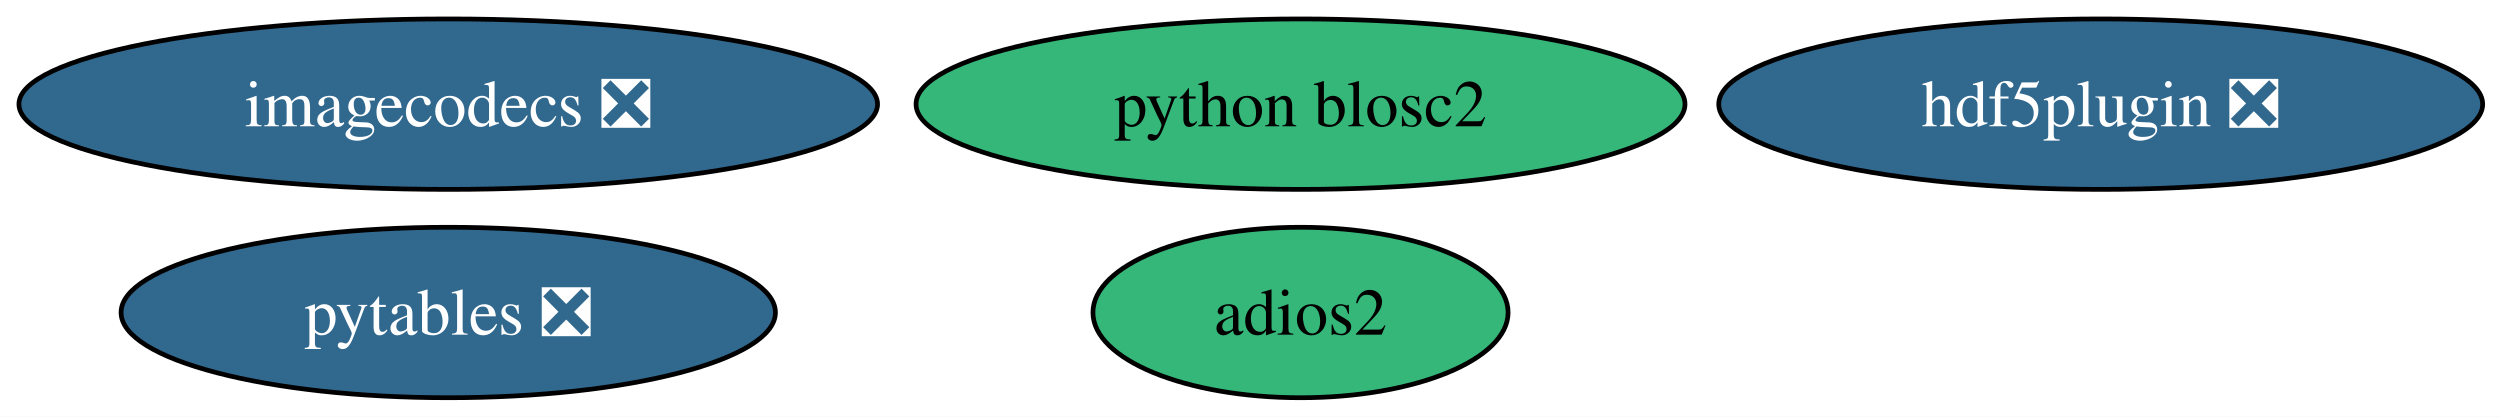
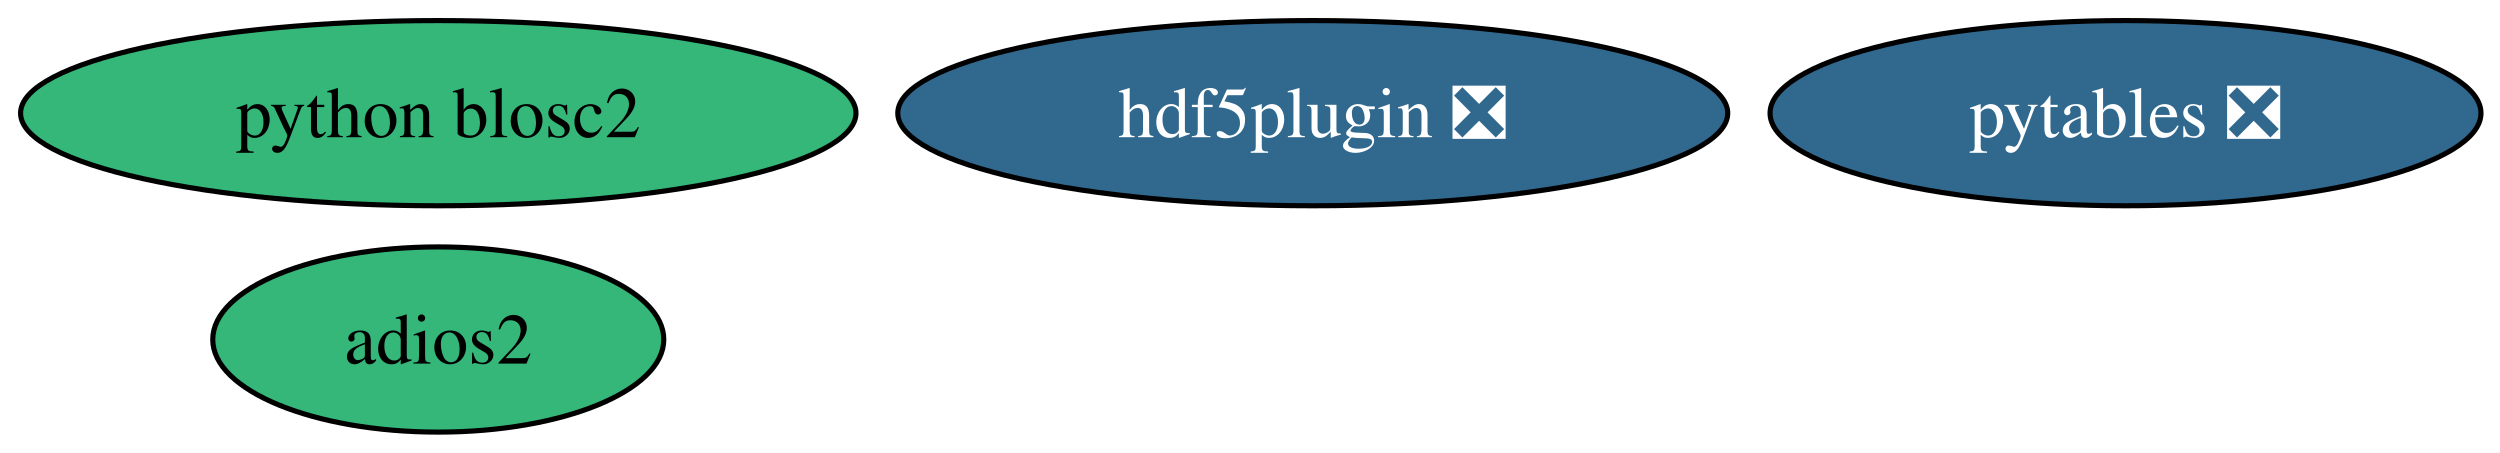
- <svg xmlns="http://www.w3.org/2000/svg" xmlns:xlink="http://www.w3.org/1999/xlink" width="528pt" height="88pt" viewBox="0.00 0.00 528.00 88.00">
+ <svg xmlns="http://www.w3.org/2000/svg" xmlns:xlink="http://www.w3.org/1999/xlink" width="486pt" height="88pt" viewBox="0.00 0.00 486.00 88.00">
  <g id="graph0" class="graph" transform="scale(1 1) rotate(0) translate(4 84)">
-     <polygon fill="white" stroke="none" points="-4,4 -4,-84 524.34,-84 524.34,4 -4,4" />
+     <polygon fill="white" stroke="none" points="-4,4 -4,-84 482.29,-84 482.29,4 -4,4" />
    <g id="node1" class="node">
      <g id="a_node1">
        <a xlink:href="https://github.com/conda-forge/pytables-feedstock/pull/126" xlink:title="pytables ❎">
-           <ellipse fill="#31688e" stroke="black" cx="90.67" cy="-18" rx="69.1" ry="18" />
-           <text xml:space="preserve" text-anchor="middle" x="90.67" y="-13.32" font-family="Times,serif" font-size="14.00" fill="white">pytables ❎</text>
+           <ellipse fill="#31688e" stroke="black" cx="409.2" cy="-62" rx="69.1" ry="18" />
+           <text xml:space="preserve" text-anchor="middle" x="409.2" y="-57.33" font-family="Times,serif" font-size="14.00" fill="white">pytables ❎</text>
        </a>
      </g>
    </g>
    <g id="node2" class="node">
      <g id="a_node2">
        <a xlink:href="https://github.com/conda-forge/adios2-feedstock" xlink:title="adios2">
-           <ellipse fill="#35b779" stroke="black" cx="270.67" cy="-18" rx="43.84" ry="18" />
-           <text xml:space="preserve" text-anchor="middle" x="270.67" y="-13.32" font-family="Times,serif" font-size="14.00">adios2</text>
+           <ellipse fill="#35b779" stroke="black" cx="81.2" cy="-18" rx="43.84" ry="18" />
+           <text xml:space="preserve" text-anchor="middle" x="81.2" y="-13.32" font-family="Times,serif" font-size="14.00">adios2</text>
        </a>
      </g>
    </g>
    <g id="node3" class="node">
      <g id="a_node3">
        <a xlink:href="https://github.com/conda-forge/hdf5plugin-feedstock/pull/75" xlink:title="hdf5plugin ❎">
-           <ellipse fill="#31688e" stroke="black" cx="439.67" cy="-62" rx="80.67" ry="18" />
-           <text xml:space="preserve" text-anchor="middle" x="439.67" y="-57.33" font-family="Times,serif" font-size="14.00" fill="white">hdf5plugin ❎</text>
+           <ellipse fill="#31688e" stroke="black" cx="251.2" cy="-62" rx="80.67" ry="18" />
+           <text xml:space="preserve" text-anchor="middle" x="251.2" y="-57.33" font-family="Times,serif" font-size="14.00" fill="white">hdf5plugin ❎</text>
        </a>
      </g>
    </g>
    <g id="node4" class="node">
      <g id="a_node4">
-         <a xlink:href="https://github.com/conda-forge/imagecodecs-feedstock/pull/154" xlink:title="imagecodecs ❎">
-           <ellipse fill="#31688e" stroke="black" cx="90.67" cy="-62" rx="90.67" ry="18" />
-           <text xml:space="preserve" text-anchor="middle" x="90.67" y="-57.33" font-family="Times,serif" font-size="14.00" fill="white">imagecodecs ❎</text>
-         </a>
-       </g>
-     </g>
-     <g id="node5" class="node">
-       <g id="a_node5">
        <a xlink:href="https://github.com/conda-forge/python-blosc2-feedstock" xlink:title="python blosc2">
-           <ellipse fill="#35b779" stroke="black" cx="270.67" cy="-62" rx="81.2" ry="18" />
-           <text xml:space="preserve" text-anchor="middle" x="270.67" y="-57.33" font-family="Times,serif" font-size="14.00">python blosc2</text>
+           <ellipse fill="#35b779" stroke="black" cx="81.2" cy="-62" rx="81.2" ry="18" />
+           <text xml:space="preserve" text-anchor="middle" x="81.2" y="-57.33" font-family="Times,serif" font-size="14.00">python blosc2</text>
        </a>
      </g>
    </g>
  </g>
</svg>
